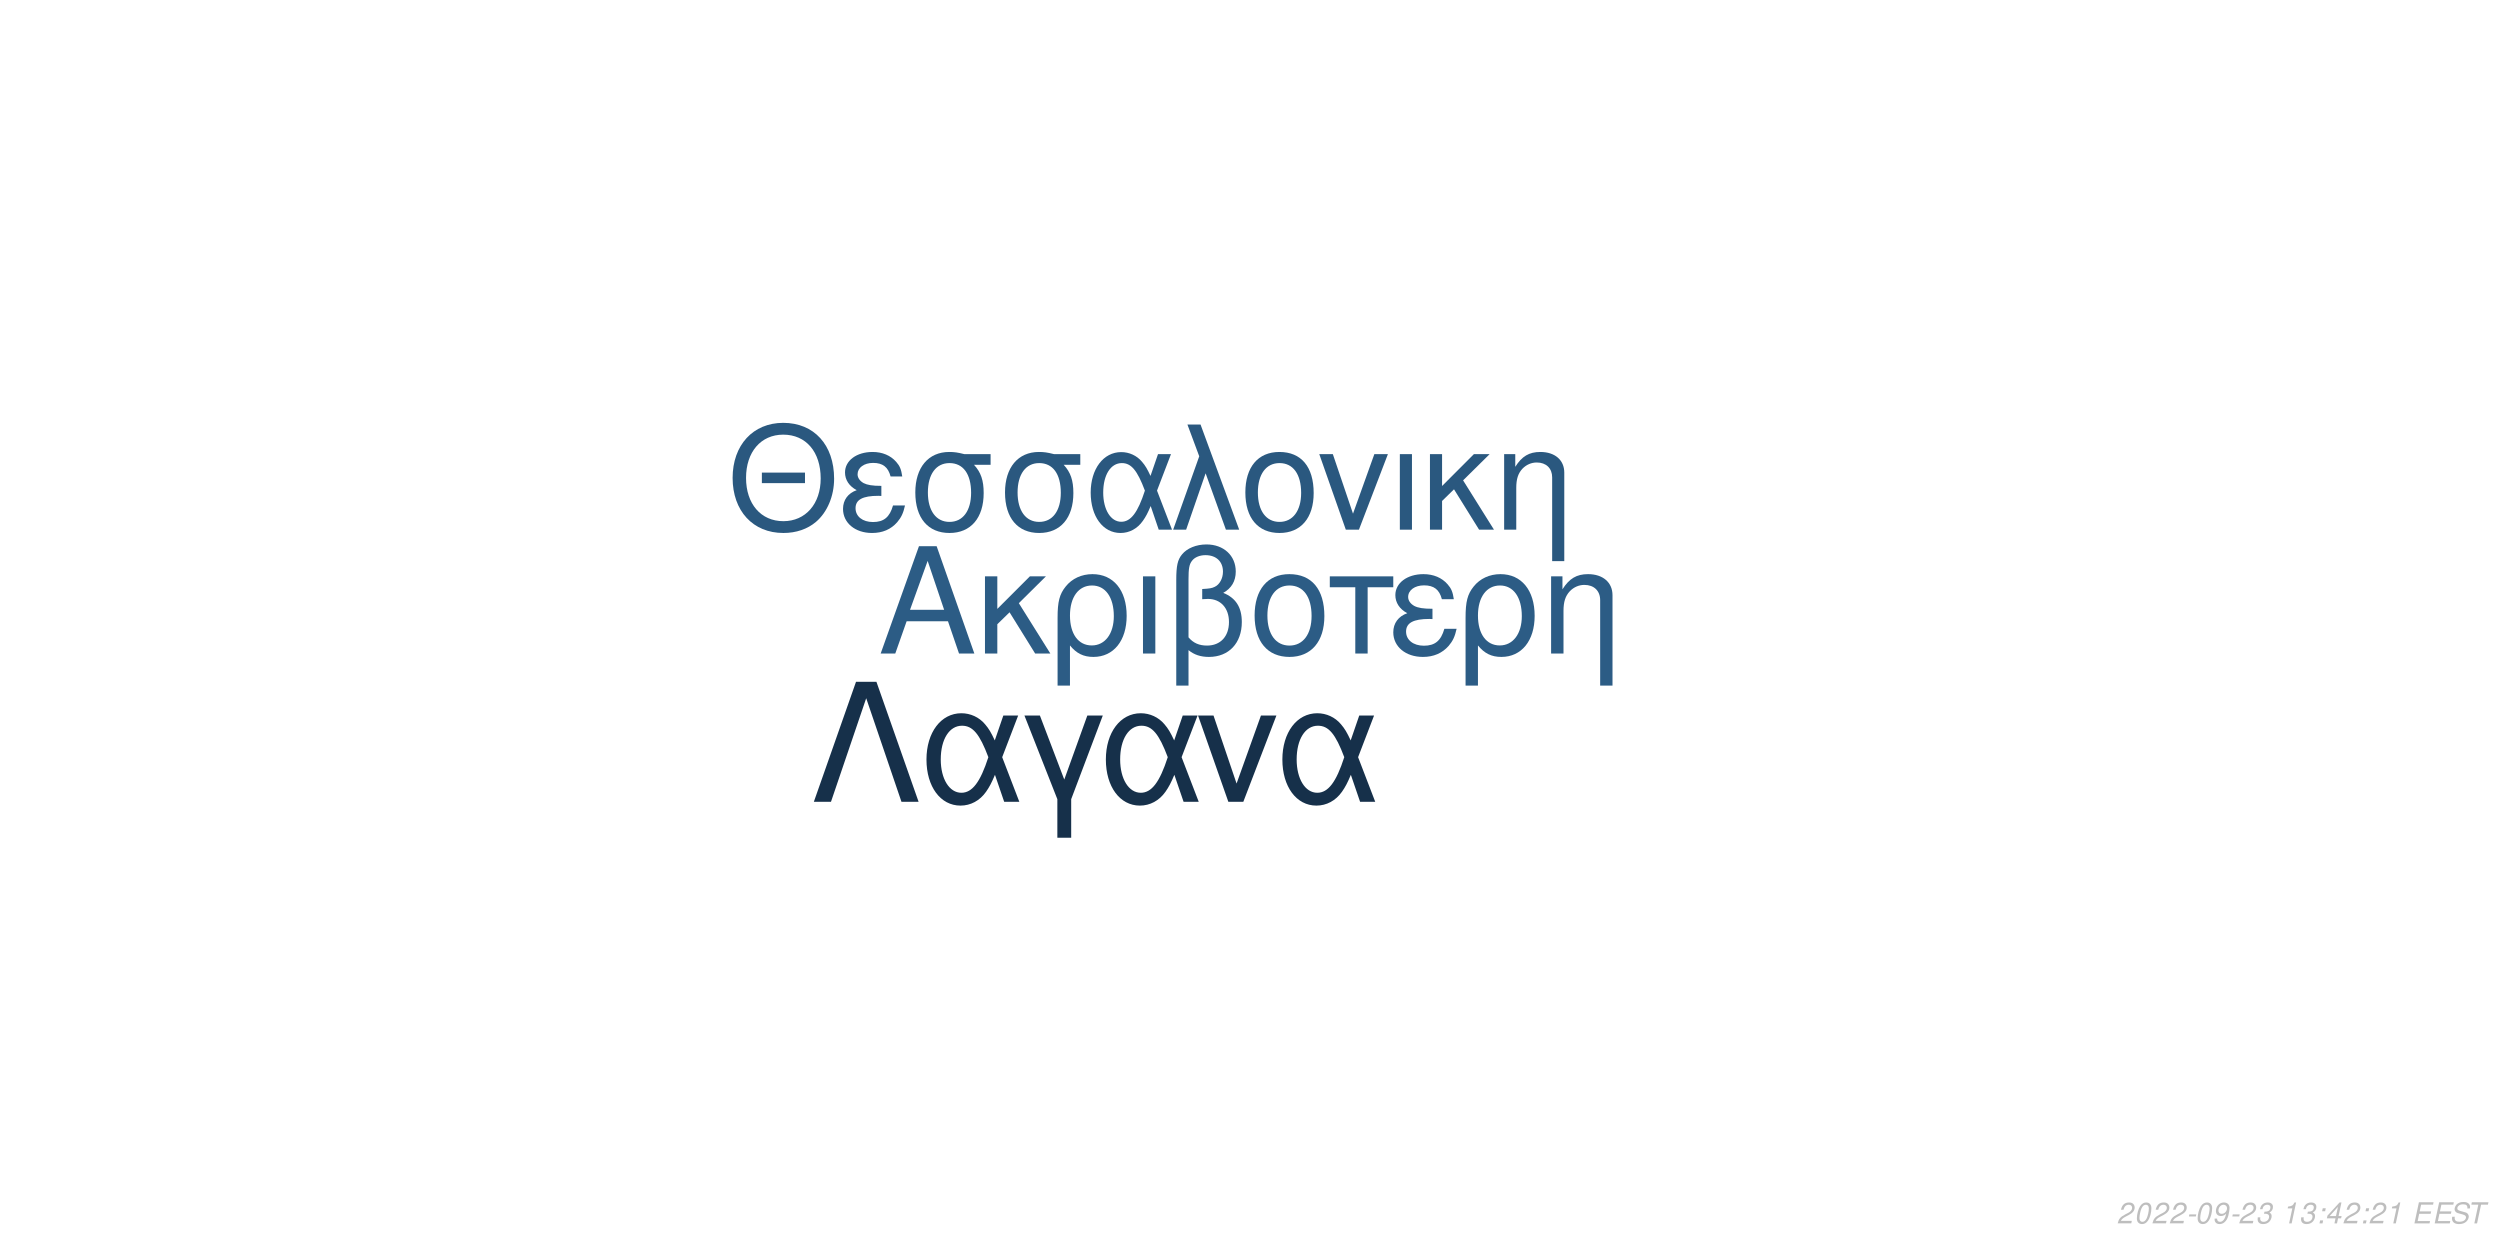
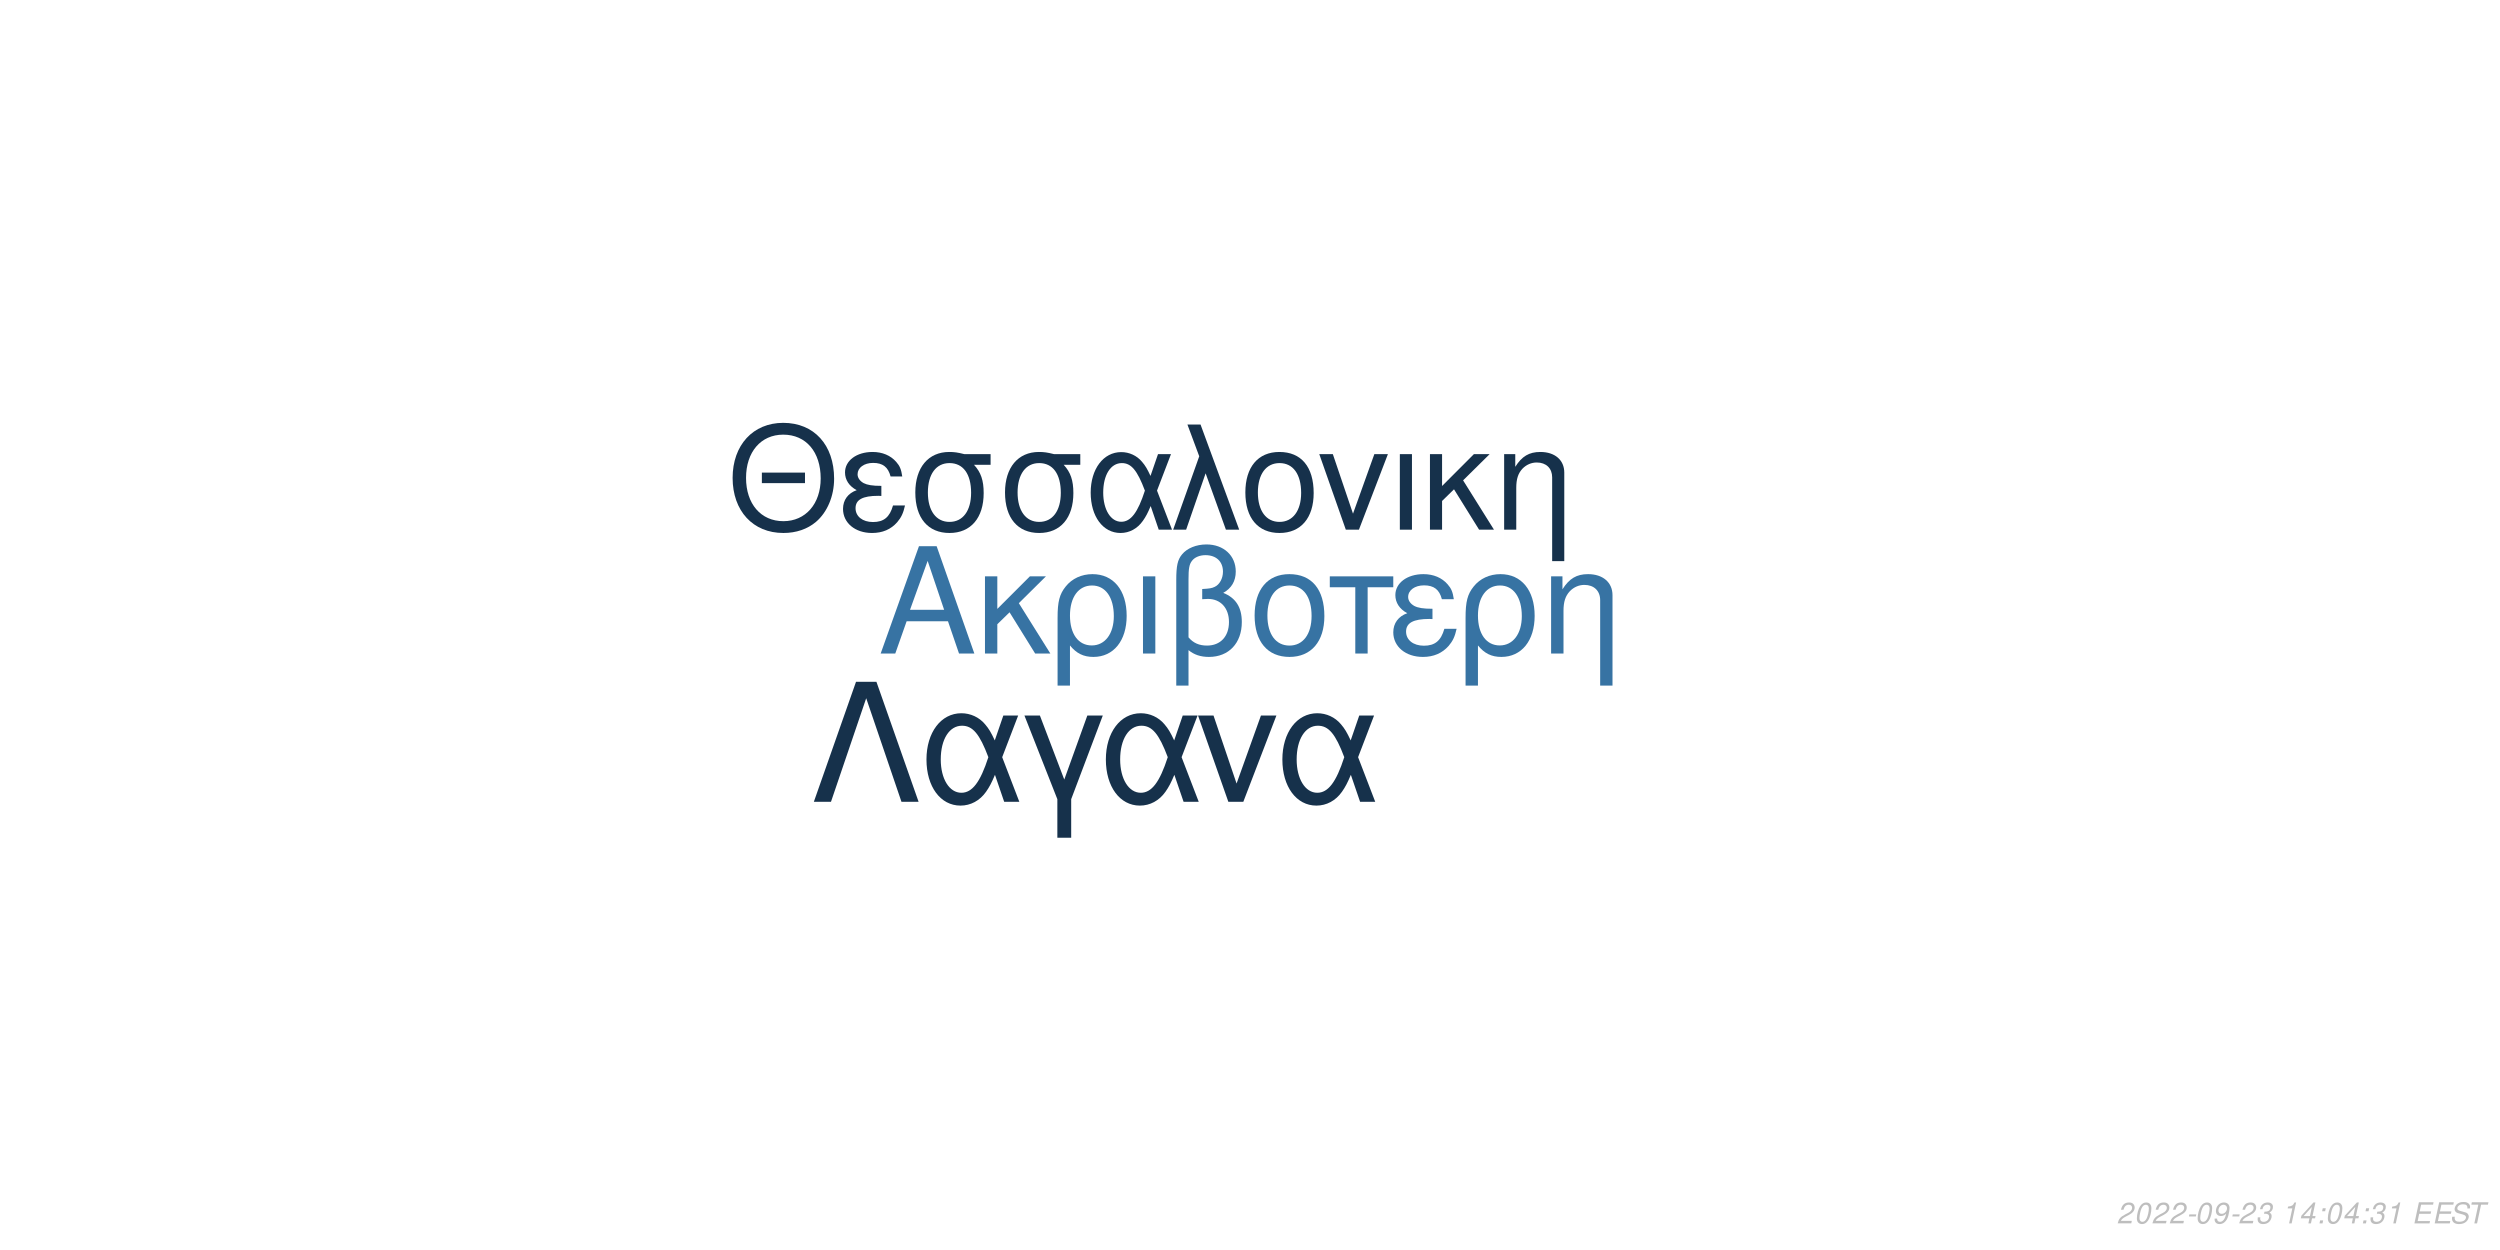
<svg xmlns="http://www.w3.org/2000/svg" xmlns:xlink="http://www.w3.org/1999/xlink" width="864pt" height="432pt" viewBox="0 0 864 432" version="1.1">
  <defs>
    <g>
      <symbol overflow="visible" id="glyph0-0">
        <path style="stroke:none;" d="" />
      </symbol>
      <symbol overflow="visible" id="glyph0-1">
        <path style="stroke:none;" d="M 24.125 -11.141 L 27.938 0 L 33.234 0 L 20.203 -37.094 L 14.094 -37.094 L 0.859 0 L 5.906 0 L 9.828 -11.141 Z M 22.797 -15.109 L 11 -15.109 L 17.094 -32.016 Z M 22.797 -15.109 " />
      </symbol>
      <symbol overflow="visible" id="glyph0-2">
        <path style="stroke:none;" d="M 7.172 -15.422 L 7.172 -26.672 L 2.906 -26.672 L 2.906 0 L 7.172 0 L 7.172 -10.125 L 11.406 -14.25 L 20.25 0 L 25.5 0 L 14.609 -17.406 L 23.969 -26.672 L 18.422 -26.672 Z M 7.172 -15.422 " />
      </symbol>
      <symbol overflow="visible" id="glyph0-3">
        <path style="stroke:none;" d="M 3 11.094 L 7.281 11.094 L 7.281 -2.797 C 9.516 -0.047 11.953 1.172 15.375 1.172 C 22.344 1.172 26.875 -4.422 26.875 -13.031 C 26.875 -21.891 22.297 -27.438 15.062 -27.438 C 11.297 -27.438 7.984 -25.906 5.797 -23.156 C 3.672 -20.516 3 -17.969 3 -12.359 Z M 14.906 -23.516 C 19.547 -23.516 22.438 -19.438 22.438 -12.922 C 22.438 -6.812 19.391 -2.797 14.812 -2.797 C 10.172 -2.797 7.281 -6.766 7.281 -13.125 C 7.281 -19.484 10.234 -23.516 14.906 -23.516 Z M 14.906 -23.516 " />
      </symbol>
      <symbol overflow="visible" id="glyph0-4">
        <path style="stroke:none;" d="M 3.516 0 L 7.781 0 L 7.781 -26.672 L 3.516 -26.672 Z M 3.516 0 " />
      </symbol>
      <symbol overflow="visible" id="glyph0-5">
        <path style="stroke:none;" d="M 4.016 11.094 L 8.25 11.094 L 8.25 -1.172 C 10.172 0.406 12.422 1.172 15.312 1.172 C 22.188 1.172 26.672 -3.609 26.672 -10.891 C 26.672 -15.984 24.578 -19.234 20.25 -20.969 C 23.109 -22.547 24.578 -25.031 24.578 -28.344 C 24.578 -33.844 20.406 -37.703 14.453 -37.703 C 10.938 -37.703 7.734 -36.391 6 -34.25 C 4.484 -32.422 4.016 -30.328 4.016 -25.391 Z M 8.25 -25.656 C 8.25 -29.359 8.5 -30.844 9.469 -32.062 C 10.375 -33.281 12.156 -34 14.094 -34 C 17.812 -34 20.156 -31.812 20.156 -28.297 C 20.156 -25.953 18.984 -23.812 17.297 -23.047 C 16.281 -22.547 15.469 -22.438 12.984 -22.297 L 12.984 -18.781 C 13.734 -18.828 14.344 -18.875 14.969 -18.875 C 19.344 -18.875 22.234 -15.719 22.234 -10.891 C 22.234 -5.906 19.281 -2.75 14.656 -2.75 C 11.953 -2.75 9.922 -3.609 8.25 -5.594 Z M 8.25 -25.656 " />
      </symbol>
      <symbol overflow="visible" id="glyph0-6">
        <path style="stroke:none;" d="M 14.094 -27.438 C 6.562 -27.438 2.094 -22.094 2.094 -13.125 C 2.094 -4.125 6.562 1.172 14.141 1.172 C 21.672 1.172 26.203 -4.172 26.203 -12.922 C 26.203 -22.188 21.828 -27.438 14.094 -27.438 Z M 14.141 -23.516 C 18.938 -23.516 21.781 -19.594 21.781 -12.984 C 21.781 -6.672 18.828 -2.75 14.141 -2.75 C 9.422 -2.75 6.516 -6.672 6.516 -13.125 C 6.516 -19.594 9.422 -23.516 14.141 -23.516 Z M 14.141 -23.516 " />
      </symbol>
      <symbol overflow="visible" id="glyph0-7">
        <path style="stroke:none;" d="M 7.891 0 L 12.156 0 L 12.156 -22.906 L 21.016 -22.906 L 21.016 -26.672 L -0.922 -26.672 L -0.922 -22.906 L 7.891 -22.906 Z M 7.891 0 " />
      </symbol>
      <symbol overflow="visible" id="glyph0-8">
        <path style="stroke:none;" d="M 14.562 -15.469 C 11.344 -15.469 9.562 -15.781 8.297 -16.438 C 6.922 -17.203 6.156 -18.328 6.156 -19.547 C 6.156 -21.891 8.453 -23.562 11.656 -23.562 C 15.062 -23.562 16.953 -22.094 17.812 -18.781 L 21.938 -18.781 C 21.578 -21.266 21.062 -22.5 19.797 -23.922 C 17.812 -26.203 14.906 -27.438 11.453 -27.438 C 5.797 -27.438 1.734 -24.375 1.734 -20.203 C 1.734 -17.609 3.156 -15.375 5.859 -13.938 C 2.797 -12.875 1.016 -10.484 1.016 -7.328 C 1.016 -2.391 5.297 1.172 11.25 1.172 C 14.969 1.172 17.906 -0.109 20.156 -2.641 C 21.578 -4.328 22.297 -5.797 22.906 -8.547 L 18.672 -8.547 C 17.5 -4.422 15.422 -2.703 11.609 -2.703 C 7.938 -2.703 5.438 -4.688 5.438 -7.578 C 5.438 -10.578 7.938 -11.953 13.484 -11.953 C 13.641 -11.953 14.094 -11.953 14.562 -11.906 Z M 14.562 -15.469 " />
      </symbol>
      <symbol overflow="visible" id="glyph0-9">
        <path style="stroke:none;" d="M 3.562 -26.672 L 3.562 0 L 7.844 0 L 7.844 -14.703 C 7.844 -17.906 8.5 -19.891 10.031 -21.531 C 11.406 -22.953 13.188 -23.719 15.062 -23.719 C 18.375 -23.719 20.516 -21.672 20.516 -18.469 L 20.516 11.094 L 24.781 11.094 L 24.781 -20.156 C 24.781 -24.578 21.469 -27.438 16.328 -27.438 C 12.359 -27.438 9.828 -25.906 7.484 -22.188 L 7.484 -26.672 Z M 3.562 -26.672 " />
      </symbol>
      <symbol overflow="visible" id="glyph1-0">
        <path style="stroke:none;" d="" />
      </symbol>
      <symbol overflow="visible" id="glyph1-1">
        <path style="stroke:none;" d="M 26.859 -19.734 L 11.953 -19.734 L 11.953 -16.094 L 26.859 -16.094 Z M 19.328 -36.922 C 8.922 -36.922 1.844 -29.25 1.844 -17.891 C 1.844 -6.484 8.875 1.141 19.391 1.141 C 23.812 1.141 27.703 -0.203 30.641 -2.688 C 34.578 -6.031 36.922 -11.656 36.922 -17.594 C 36.922 -29.297 30 -36.922 19.328 -36.922 Z M 19.328 -32.844 C 27.203 -32.844 32.281 -26.906 32.281 -17.688 C 32.281 -8.922 27.062 -2.938 19.391 -2.938 C 11.609 -2.938 6.484 -8.922 6.484 -17.891 C 6.484 -26.859 11.609 -32.844 19.328 -32.844 Z M 19.328 -32.844 " />
      </symbol>
      <symbol overflow="visible" id="glyph1-2">
        <path style="stroke:none;" d="M 14.25 -15.141 C 11.109 -15.141 9.375 -15.453 8.125 -16.094 C 6.781 -16.844 6.031 -17.938 6.031 -19.141 C 6.031 -21.422 8.266 -23.078 11.406 -23.078 C 14.75 -23.078 16.594 -21.625 17.438 -18.391 L 21.469 -18.391 C 21.125 -20.828 20.625 -22.031 19.391 -23.422 C 17.438 -25.656 14.594 -26.859 11.219 -26.859 C 5.688 -26.859 1.688 -23.875 1.688 -19.781 C 1.688 -17.234 3.094 -15.047 5.734 -13.656 C 2.734 -12.609 1 -10.266 1 -7.172 C 1 -2.344 5.188 1.141 11.016 1.141 C 14.656 1.141 17.547 -0.094 19.734 -2.594 C 21.125 -4.234 21.828 -5.688 22.422 -8.375 L 18.281 -8.375 C 17.141 -4.328 15.094 -2.641 11.359 -2.641 C 7.766 -2.641 5.328 -4.578 5.328 -7.422 C 5.328 -10.359 7.766 -11.703 13.203 -11.703 C 13.359 -11.703 13.797 -11.703 14.25 -11.656 Z M 14.25 -15.141 " />
      </symbol>
      <symbol overflow="visible" id="glyph1-3">
        <path style="stroke:none;" d="M 29 -26.109 L 19.938 -26.109 C 17.594 -26.703 16.438 -26.859 14.703 -26.859 C 7.469 -26.859 2.984 -21.469 2.984 -12.859 C 2.984 -4.031 7.375 1.141 14.797 1.141 C 22.172 1.141 26.609 -4.078 26.609 -12.656 C 26.609 -17.047 25.656 -19.828 23.266 -22.422 L 29 -22.422 Z M 14.797 -23.016 C 19.531 -23.016 22.266 -19.234 22.266 -12.75 C 22.266 -6.531 19.438 -2.688 14.797 -2.688 C 10.172 -2.688 7.328 -6.531 7.328 -12.859 C 7.328 -19.188 10.172 -23.016 14.797 -23.016 Z M 14.797 -23.016 " />
      </symbol>
      <symbol overflow="visible" id="glyph1-4">
        <path style="stroke:none;" d="M 29.344 -26.109 L 24.859 -26.109 L 22.266 -18.578 C 21.125 -21.031 20.484 -22.125 19.328 -23.469 C 17.547 -25.609 14.906 -26.812 12.156 -26.812 C 5.984 -26.812 1.594 -20.984 1.594 -12.812 C 1.594 -4.578 5.828 1.141 11.906 1.141 C 14.953 1.141 17.734 -0.344 19.625 -3.047 C 20.672 -4.531 21.281 -5.688 22.328 -8.172 L 25.109 0 L 29.703 0 L 24.516 -13.5 Z M 20.328 -13.5 C 17.891 -5.922 15.453 -2.734 12.156 -2.734 C 8.516 -2.734 5.922 -6.922 5.922 -12.812 C 5.922 -18.938 8.516 -23.016 12.359 -23.016 C 15.594 -23.016 17.688 -20.531 20.328 -13.5 Z M 20.328 -13.5 " />
      </symbol>
      <symbol overflow="visible" id="glyph1-5">
        <path style="stroke:none;" d="M 1.094 0 L 5.578 0 L 12.312 -19.484 L 19.328 0 L 23.922 0 L 10.562 -36.328 L 6.031 -36.328 L 10.109 -25.359 Z M 1.094 0 " />
      </symbol>
      <symbol overflow="visible" id="glyph1-6">
        <path style="stroke:none;" d="M 13.797 -26.859 C 6.422 -26.859 2.047 -21.625 2.047 -12.859 C 2.047 -4.031 6.422 1.141 13.859 1.141 C 21.234 1.141 25.656 -4.078 25.656 -12.656 C 25.656 -21.719 21.375 -26.859 13.797 -26.859 Z M 13.859 -23.016 C 18.531 -23.016 21.328 -19.188 21.328 -12.703 C 21.328 -6.531 18.438 -2.688 13.859 -2.688 C 9.219 -2.688 6.375 -6.531 6.375 -12.859 C 6.375 -19.188 9.219 -23.016 13.859 -23.016 Z M 13.859 -23.016 " />
      </symbol>
      <symbol overflow="visible" id="glyph1-7">
        <path style="stroke:none;" d="M 14.297 0 L 24.312 -26.109 L 19.625 -26.109 L 12.25 -5.531 L 5.281 -26.109 L 0.594 -26.109 L 9.766 0 Z M 14.297 0 " />
      </symbol>
      <symbol overflow="visible" id="glyph1-8">
        <path style="stroke:none;" d="M 3.438 0 L 7.625 0 L 7.625 -26.109 L 3.438 -26.109 Z M 3.438 0 " />
      </symbol>
      <symbol overflow="visible" id="glyph1-9">
        <path style="stroke:none;" d="M 7.031 -15.094 L 7.031 -26.109 L 2.844 -26.109 L 2.844 0 L 7.031 0 L 7.031 -9.922 L 11.156 -13.953 L 19.828 0 L 24.969 0 L 14.297 -17.047 L 23.469 -26.109 L 18.031 -26.109 Z M 7.031 -15.094 " />
      </symbol>
      <symbol overflow="visible" id="glyph1-10">
        <path style="stroke:none;" d="M 3.484 -26.109 L 3.484 0 L 7.672 0 L 7.672 -14.406 C 7.672 -17.547 8.328 -19.484 9.812 -21.078 C 11.156 -22.469 12.906 -23.219 14.75 -23.219 C 17.984 -23.219 20.078 -21.234 20.078 -18.094 L 20.078 10.859 L 24.266 10.859 L 24.266 -19.734 C 24.266 -24.062 21.031 -26.859 16 -26.859 C 12.109 -26.859 9.609 -25.359 7.328 -21.719 L 7.328 -26.109 Z M 3.484 -26.109 " />
      </symbol>
      <symbol overflow="visible" id="glyph2-0">
        <path style="stroke:none;" d="" />
      </symbol>
      <symbol overflow="visible" id="glyph2-1">
        <path style="stroke:none;" d="M 22.531 -41.484 L 15.484 -41.484 L 0.906 0 L 6.828 0 L 19 -35.797 L 31.188 0 L 37.109 0 Z M 22.531 -41.484 " />
      </symbol>
      <symbol overflow="visible" id="glyph2-2">
        <path style="stroke:none;" d="M 33.516 -29.812 L 28.391 -29.812 L 25.438 -21.219 C 24.125 -24.016 23.391 -25.266 22.078 -26.797 C 20.031 -29.25 17.016 -30.609 13.891 -30.609 C 6.828 -30.609 1.828 -23.953 1.828 -14.625 C 1.828 -5.234 6.656 1.312 13.594 1.312 C 17.078 1.312 20.266 -0.391 22.422 -3.469 C 23.609 -5.172 24.297 -6.484 25.5 -9.328 L 28.688 0 L 33.922 0 L 28 -15.422 Z M 23.219 -15.422 C 20.422 -6.766 17.641 -3.125 13.891 -3.125 C 9.734 -3.125 6.766 -7.906 6.766 -14.625 C 6.766 -21.625 9.734 -26.297 14.109 -26.297 C 17.812 -26.297 20.203 -23.453 23.219 -15.422 Z M 23.219 -15.422 " />
      </symbol>
      <symbol overflow="visible" id="glyph2-3">
        <path style="stroke:none;" d="M 12.062 12.406 L 16.844 12.406 L 16.844 -0.906 L 27.766 -29.812 L 22.422 -29.812 L 14.453 -7.688 L 6.031 -29.812 L 0.688 -29.812 L 12.062 -0.906 Z M 12.062 12.406 " />
      </symbol>
      <symbol overflow="visible" id="glyph2-4">
        <path style="stroke:none;" d="M 16.328 0 L 27.766 -29.812 L 22.422 -29.812 L 14 -6.312 L 6.031 -29.812 L 0.688 -29.812 L 11.156 0 Z M 16.328 0 " />
      </symbol>
      <symbol overflow="visible" id="glyph3-0">
        <path style="stroke:none;" d="" />
      </symbol>
      <symbol overflow="visible" id="glyph3-1">
        <path style="stroke:none;" d="M 5.234 -0.875 L 1.469 -0.875 C 1.641 -1.375 2.203 -1.891 3.109 -2.344 L 4.234 -2.938 C 5.562 -3.625 6.219 -4.469 6.219 -5.484 C 6.219 -5.938 6.062 -6.359 5.797 -6.656 C 5.469 -7.047 4.984 -7.234 4.312 -7.234 C 2.766 -7.234 1.891 -6.453 1.484 -4.734 L 2.375 -4.734 C 2.484 -5.188 2.609 -5.484 2.797 -5.75 C 3.094 -6.203 3.609 -6.453 4.188 -6.453 C 4.891 -6.453 5.344 -6.031 5.344 -5.375 C 5.344 -4.703 4.859 -4.094 4.016 -3.656 L 2.984 -3.125 C 1.234 -2.188 0.797 -1.656 0.344 -0.016 L 5.047 -0.016 Z M 5.234 -0.875 " />
      </symbol>
      <symbol overflow="visible" id="glyph3-2">
        <path style="stroke:none;" d="M 4.203 -7.234 C 3.375 -7.234 2.688 -6.812 2.125 -5.984 C 1.484 -5.047 0.984 -3.188 0.984 -1.734 C 0.984 -1.109 1.172 -0.562 1.484 -0.266 C 1.797 0.047 2.281 0.234 2.766 0.234 C 3.625 0.234 4.281 -0.156 4.859 -1.016 C 5.516 -1.953 6 -3.797 6 -5.266 C 6 -6.5 5.328 -7.234 4.203 -7.234 Z M 4.094 -6.453 C 4.734 -6.453 5.125 -5.984 5.125 -5.156 C 5.125 -4.203 4.781 -2.625 4.406 -1.812 C 3.984 -0.938 3.516 -0.547 2.875 -0.547 C 2.25 -0.547 1.875 -1.031 1.875 -1.828 C 1.875 -2.797 2.203 -4.344 2.594 -5.203 C 2.984 -6.047 3.453 -6.453 4.094 -6.453 Z M 4.094 -6.453 " />
      </symbol>
      <symbol overflow="visible" id="glyph3-3">
        <path style="stroke:none;" d="M 3.516 -3.125 L 1.125 -3.125 L 0.969 -2.406 L 3.359 -2.406 Z M 3.516 -3.125 " />
      </symbol>
      <symbol overflow="visible" id="glyph3-4">
        <path style="stroke:none;" d="M 0.844 -1.656 C 0.844 -1.547 0.844 -1.438 0.844 -1.375 C 0.844 -0.406 1.531 0.234 2.578 0.234 C 3.203 0.234 3.766 0.016 4.297 -0.438 C 4.938 -1 5.312 -1.656 5.594 -2.719 C 5.844 -3.672 6.016 -4.766 6.016 -5.375 C 6.016 -5.844 5.844 -6.328 5.547 -6.656 C 5.203 -7.031 4.703 -7.234 4.062 -7.234 C 2.516 -7.234 1.297 -5.938 1.297 -4.266 C 1.297 -3.203 1.984 -2.547 3.047 -2.547 C 3.484 -2.547 3.953 -2.672 4.281 -2.891 C 4.406 -2.984 4.547 -3.078 4.828 -3.344 C 4.438 -1.484 3.703 -0.547 2.703 -0.547 C 2.109 -0.547 1.719 -0.938 1.719 -1.547 L 1.719 -1.656 Z M 3.953 -6.453 C 4.625 -6.453 5.141 -5.953 5.141 -5.281 C 5.141 -4.188 4.312 -3.312 3.297 -3.312 C 2.594 -3.312 2.172 -3.734 2.172 -4.453 C 2.172 -5.562 2.984 -6.453 3.953 -6.453 Z M 3.953 -6.453 " />
      </symbol>
      <symbol overflow="visible" id="glyph3-5">
        <path style="stroke:none;" d="M 2.922 -3.312 C 3.125 -3.344 3.234 -3.344 3.375 -3.344 C 4.203 -3.344 4.688 -3 4.688 -2.406 C 4.688 -1.312 3.906 -0.547 2.781 -0.547 C 2.047 -0.547 1.594 -0.938 1.594 -1.562 C 1.594 -1.719 1.609 -1.844 1.656 -2.094 L 0.766 -2.094 C 0.734 -1.797 0.719 -1.641 0.719 -1.469 C 0.719 -0.375 1.406 0.234 2.641 0.234 C 3.547 0.234 4.297 -0.078 4.812 -0.656 C 5.266 -1.156 5.562 -1.875 5.562 -2.547 C 5.562 -3.125 5.344 -3.453 4.797 -3.734 C 5.641 -4.234 6.016 -4.844 6.016 -5.734 C 6.016 -6.656 5.312 -7.234 4.203 -7.234 C 3.375 -7.234 2.672 -6.938 2.188 -6.375 C 1.891 -6.031 1.703 -5.641 1.516 -4.906 L 2.391 -4.906 C 2.5 -5.359 2.594 -5.594 2.734 -5.812 C 3.047 -6.234 3.516 -6.453 4.078 -6.453 C 4.734 -6.453 5.141 -6.125 5.141 -5.578 C 5.141 -5.188 5.016 -4.797 4.797 -4.547 C 4.516 -4.234 4 -4.062 3.266 -4.062 L 3.078 -4.062 Z M 2.922 -3.312 " />
      </symbol>
      <symbol overflow="visible" id="glyph3-6">
        <path style="stroke:none;" d="" />
      </symbol>
      <symbol overflow="visible" id="glyph3-7">
        <path style="stroke:none;" d="M 3.703 -5.188 L 2.594 0 L 3.469 0 L 5.016 -7.234 L 4.438 -7.234 C 3.906 -6.156 3.688 -6.016 2.234 -5.812 L 2.109 -5.188 Z M 3.703 -5.188 " />
      </symbol>
      <symbol overflow="visible" id="glyph3-8">
-         <path style="stroke:none;" d="M 2.359 -1.031 L 1.312 -1.031 L 1.094 0 L 2.141 0 Z M 3.266 -5.234 L 2.219 -5.234 L 2 -4.203 L 3.047 -4.203 Z M 3.266 -5.234 " />
+         <path style="stroke:none;" d="M 3.625 -1.75 L 3.266 0 L 4.141 0 L 4.516 -1.75 L 5.562 -1.75 L 5.734 -2.531 L 4.688 -2.531 L 5.688 -7.234 L 5.016 -7.234 L 0.844 -2.672 L 0.641 -1.75 Z M 3.797 -2.531 L 1.594 -2.531 L 4.469 -5.703 Z M 3.797 -2.531 " />
      </symbol>
      <symbol overflow="visible" id="glyph3-9">
-         <path style="stroke:none;" d="M 3.625 -1.75 L 3.266 0 L 4.141 0 L 4.516 -1.75 L 5.562 -1.75 L 5.734 -2.531 L 4.688 -2.531 L 5.688 -7.234 L 5.016 -7.234 L 0.844 -2.672 L 0.641 -1.75 Z M 3.797 -2.531 L 1.594 -2.531 L 4.469 -5.703 Z M 3.797 -2.531 " />
+         <path style="stroke:none;" d="M 2.359 -1.031 L 1.312 -1.031 L 1.094 0 L 2.141 0 Z M 3.266 -5.234 L 2.219 -5.234 L 2 -4.203 L 3.047 -4.203 Z M 3.266 -5.234 " />
      </symbol>
      <symbol overflow="visible" id="glyph3-10">
        <path style="stroke:none;" d="M 2.547 -3.312 L 6.5 -3.312 L 6.688 -4.141 L 2.719 -4.141 L 3.219 -6.469 L 7.344 -6.469 L 7.516 -7.297 L 2.453 -7.297 L 0.906 0 L 6.125 0 L 6.297 -0.812 L 2.016 -0.812 Z M 2.547 -3.312 " />
      </symbol>
      <symbol overflow="visible" id="glyph3-11">
        <path style="stroke:none;" d="M 7.062 -5.156 C 7.125 -5.438 7.141 -5.562 7.141 -5.703 C 7.141 -6.156 6.938 -6.594 6.594 -6.891 C 6.188 -7.25 5.656 -7.406 4.875 -7.406 C 3.844 -7.406 3.047 -7.125 2.5 -6.562 C 2.094 -6.141 1.781 -5.438 1.781 -4.922 C 1.781 -4.297 2.219 -3.766 2.891 -3.562 L 4.594 -3.094 C 5.406 -2.859 5.734 -2.578 5.734 -2.094 C 5.734 -1.781 5.547 -1.406 5.266 -1.141 C 4.844 -0.766 4.266 -0.578 3.453 -0.578 C 2.328 -0.578 1.812 -0.984 1.812 -1.906 C 1.812 -2.047 1.812 -2.125 1.844 -2.312 L 0.984 -2.312 C 0.906 -2.062 0.891 -1.906 0.891 -1.688 C 0.891 -0.484 1.797 0.234 3.297 0.234 C 4.359 0.234 5.234 -0.062 5.812 -0.609 C 6.344 -1.078 6.688 -1.797 6.688 -2.375 C 6.688 -2.641 6.609 -2.906 6.453 -3.156 C 6.234 -3.5 5.938 -3.703 5.469 -3.828 L 3.75 -4.312 C 2.984 -4.547 2.734 -4.734 2.734 -5.188 C 2.734 -5.547 2.875 -5.844 3.188 -6.109 C 3.547 -6.438 4.031 -6.594 4.703 -6.594 C 5.266 -6.594 5.688 -6.484 5.906 -6.297 C 6.094 -6.125 6.219 -5.797 6.219 -5.516 C 6.219 -5.422 6.203 -5.344 6.188 -5.156 Z M 7.062 -5.156 " />
      </symbol>
      <symbol overflow="visible" id="glyph3-12">
        <path style="stroke:none;" d="M 4.938 -6.469 L 7.312 -6.469 L 7.484 -7.297 L 1.75 -7.297 L 1.578 -6.469 L 3.984 -6.469 L 2.609 0 L 3.547 0 Z M 4.938 -6.469 " />
      </symbol>
    </g>
  </defs>
  <g id="surface1">
    <rect x="0" y="0" width="864" height="432" style="fill:rgb(100%,100%,100%);fill-opacity:1;stroke:none;" />
-     <g style="fill:rgb(17.255%,36.078%,52.157%);fill-opacity:1;">
+     <g style="fill:rgb(21.569%,45.098%,63.922%);fill-opacity:1;">
      <use xlink:href="#glyph0-1" x="303.5" y="225.861" />
      <use xlink:href="#glyph0-2" x="337.5" y="225.861" />
      <use xlink:href="#glyph0-3" x="362.5" y="225.861" />
      <use xlink:href="#glyph0-4" x="391.5" y="225.861" />
      <use xlink:href="#glyph0-5" x="402.5" y="225.861" />
      <use xlink:href="#glyph0-6" x="431.5" y="225.861" />
      <use xlink:href="#glyph0-7" x="460.5" y="225.861" />
      <use xlink:href="#glyph0-8" x="480.5" y="225.861" />
      <use xlink:href="#glyph0-3" x="503.5" y="225.861" />
      <use xlink:href="#glyph0-9" x="532.5" y="225.861" />
    </g>
-     <g style="fill:rgb(16.471%,34.51%,49.804%);fill-opacity:1;">
+     <g style="fill:rgb(8.627%,19.216%,29.412%);fill-opacity:1;">
      <use xlink:href="#glyph1-1" x="251.348" y="183.058" />
      <use xlink:href="#glyph1-2" x="290.348" y="183.058" />
      <use xlink:href="#glyph1-3" x="313.348" y="183.058" />
      <use xlink:href="#glyph1-3" x="344.348" y="183.058" />
      <use xlink:href="#glyph1-4" x="375.348" y="183.058" />
      <use xlink:href="#glyph1-5" x="404.348" y="183.058" />
      <use xlink:href="#glyph1-6" x="428.348" y="183.058" />
      <use xlink:href="#glyph1-7" x="455.348" y="183.058" />
      <use xlink:href="#glyph1-8" x="480.348" y="183.058" />
      <use xlink:href="#glyph1-9" x="491.348" y="183.058" />
      <use xlink:href="#glyph1-10" x="516.348" y="183.058" />
    </g>
-     <g style="fill:rgb(8.627%,18.824%,29.02%);fill-opacity:1;">
+     <g style="fill:rgb(8.627%,19.216%,29.412%);fill-opacity:1;">
      <use xlink:href="#glyph2-1" x="280.359" y="277.105" />
      <use xlink:href="#glyph2-2" x="318.359" y="277.105" />
      <use xlink:href="#glyph2-3" x="353.359" y="277.105" />
      <use xlink:href="#glyph2-2" x="380.359" y="277.105" />
      <use xlink:href="#glyph2-4" x="413.359" y="277.105" />
      <use xlink:href="#glyph2-2" x="441.359" y="277.105" />
    </g>
    <g style="fill:rgb(74.51%,74.51%,74.51%);fill-opacity:1;">
      <use xlink:href="#glyph3-1" x="731.52" y="422.81" />
      <use xlink:href="#glyph3-2" x="737.52" y="422.81" />
      <use xlink:href="#glyph3-1" x="743.52" y="422.81" />
      <use xlink:href="#glyph3-1" x="749.52" y="422.81" />
      <use xlink:href="#glyph3-3" x="755.52" y="422.81" />
      <use xlink:href="#glyph3-2" x="758.52" y="422.81" />
      <use xlink:href="#glyph3-4" x="764.52" y="422.81" />
      <use xlink:href="#glyph3-3" x="770.52" y="422.81" />
      <use xlink:href="#glyph3-1" x="773.52" y="422.81" />
      <use xlink:href="#glyph3-5" x="779.52" y="422.81" />
      <use xlink:href="#glyph3-6" x="785.52" y="422.81" />
      <use xlink:href="#glyph3-7" x="788.52" y="422.81" />
-       <use xlink:href="#glyph3-5" x="794.52" y="422.81" />
-       <use xlink:href="#glyph3-8" x="800.52" y="422.81" />
-       <use xlink:href="#glyph3-9" x="803.52" y="422.81" />
-       <use xlink:href="#glyph3-1" x="809.52" y="422.81" />
-       <use xlink:href="#glyph3-8" x="815.52" y="422.81" />
-       <use xlink:href="#glyph3-1" x="818.52" y="422.81" />
+       <use xlink:href="#glyph3-8" x="794.52" y="422.81" />
+       <use xlink:href="#glyph3-9" x="800.52" y="422.81" />
+       <use xlink:href="#glyph3-2" x="803.52" y="422.81" />
+       <use xlink:href="#glyph3-8" x="809.52" y="422.81" />
+       <use xlink:href="#glyph3-9" x="815.52" y="422.81" />
+       <use xlink:href="#glyph3-5" x="818.52" y="422.81" />
      <use xlink:href="#glyph3-7" x="824.52" y="422.81" />
      <use xlink:href="#glyph3-6" x="830.52" y="422.81" />
      <use xlink:href="#glyph3-10" x="833.52" y="422.81" />
      <use xlink:href="#glyph3-10" x="840.52" y="422.81" />
      <use xlink:href="#glyph3-11" x="846.52" y="422.81" />
      <use xlink:href="#glyph3-12" x="852.52" y="422.81" />
    </g>
  </g>
</svg>
